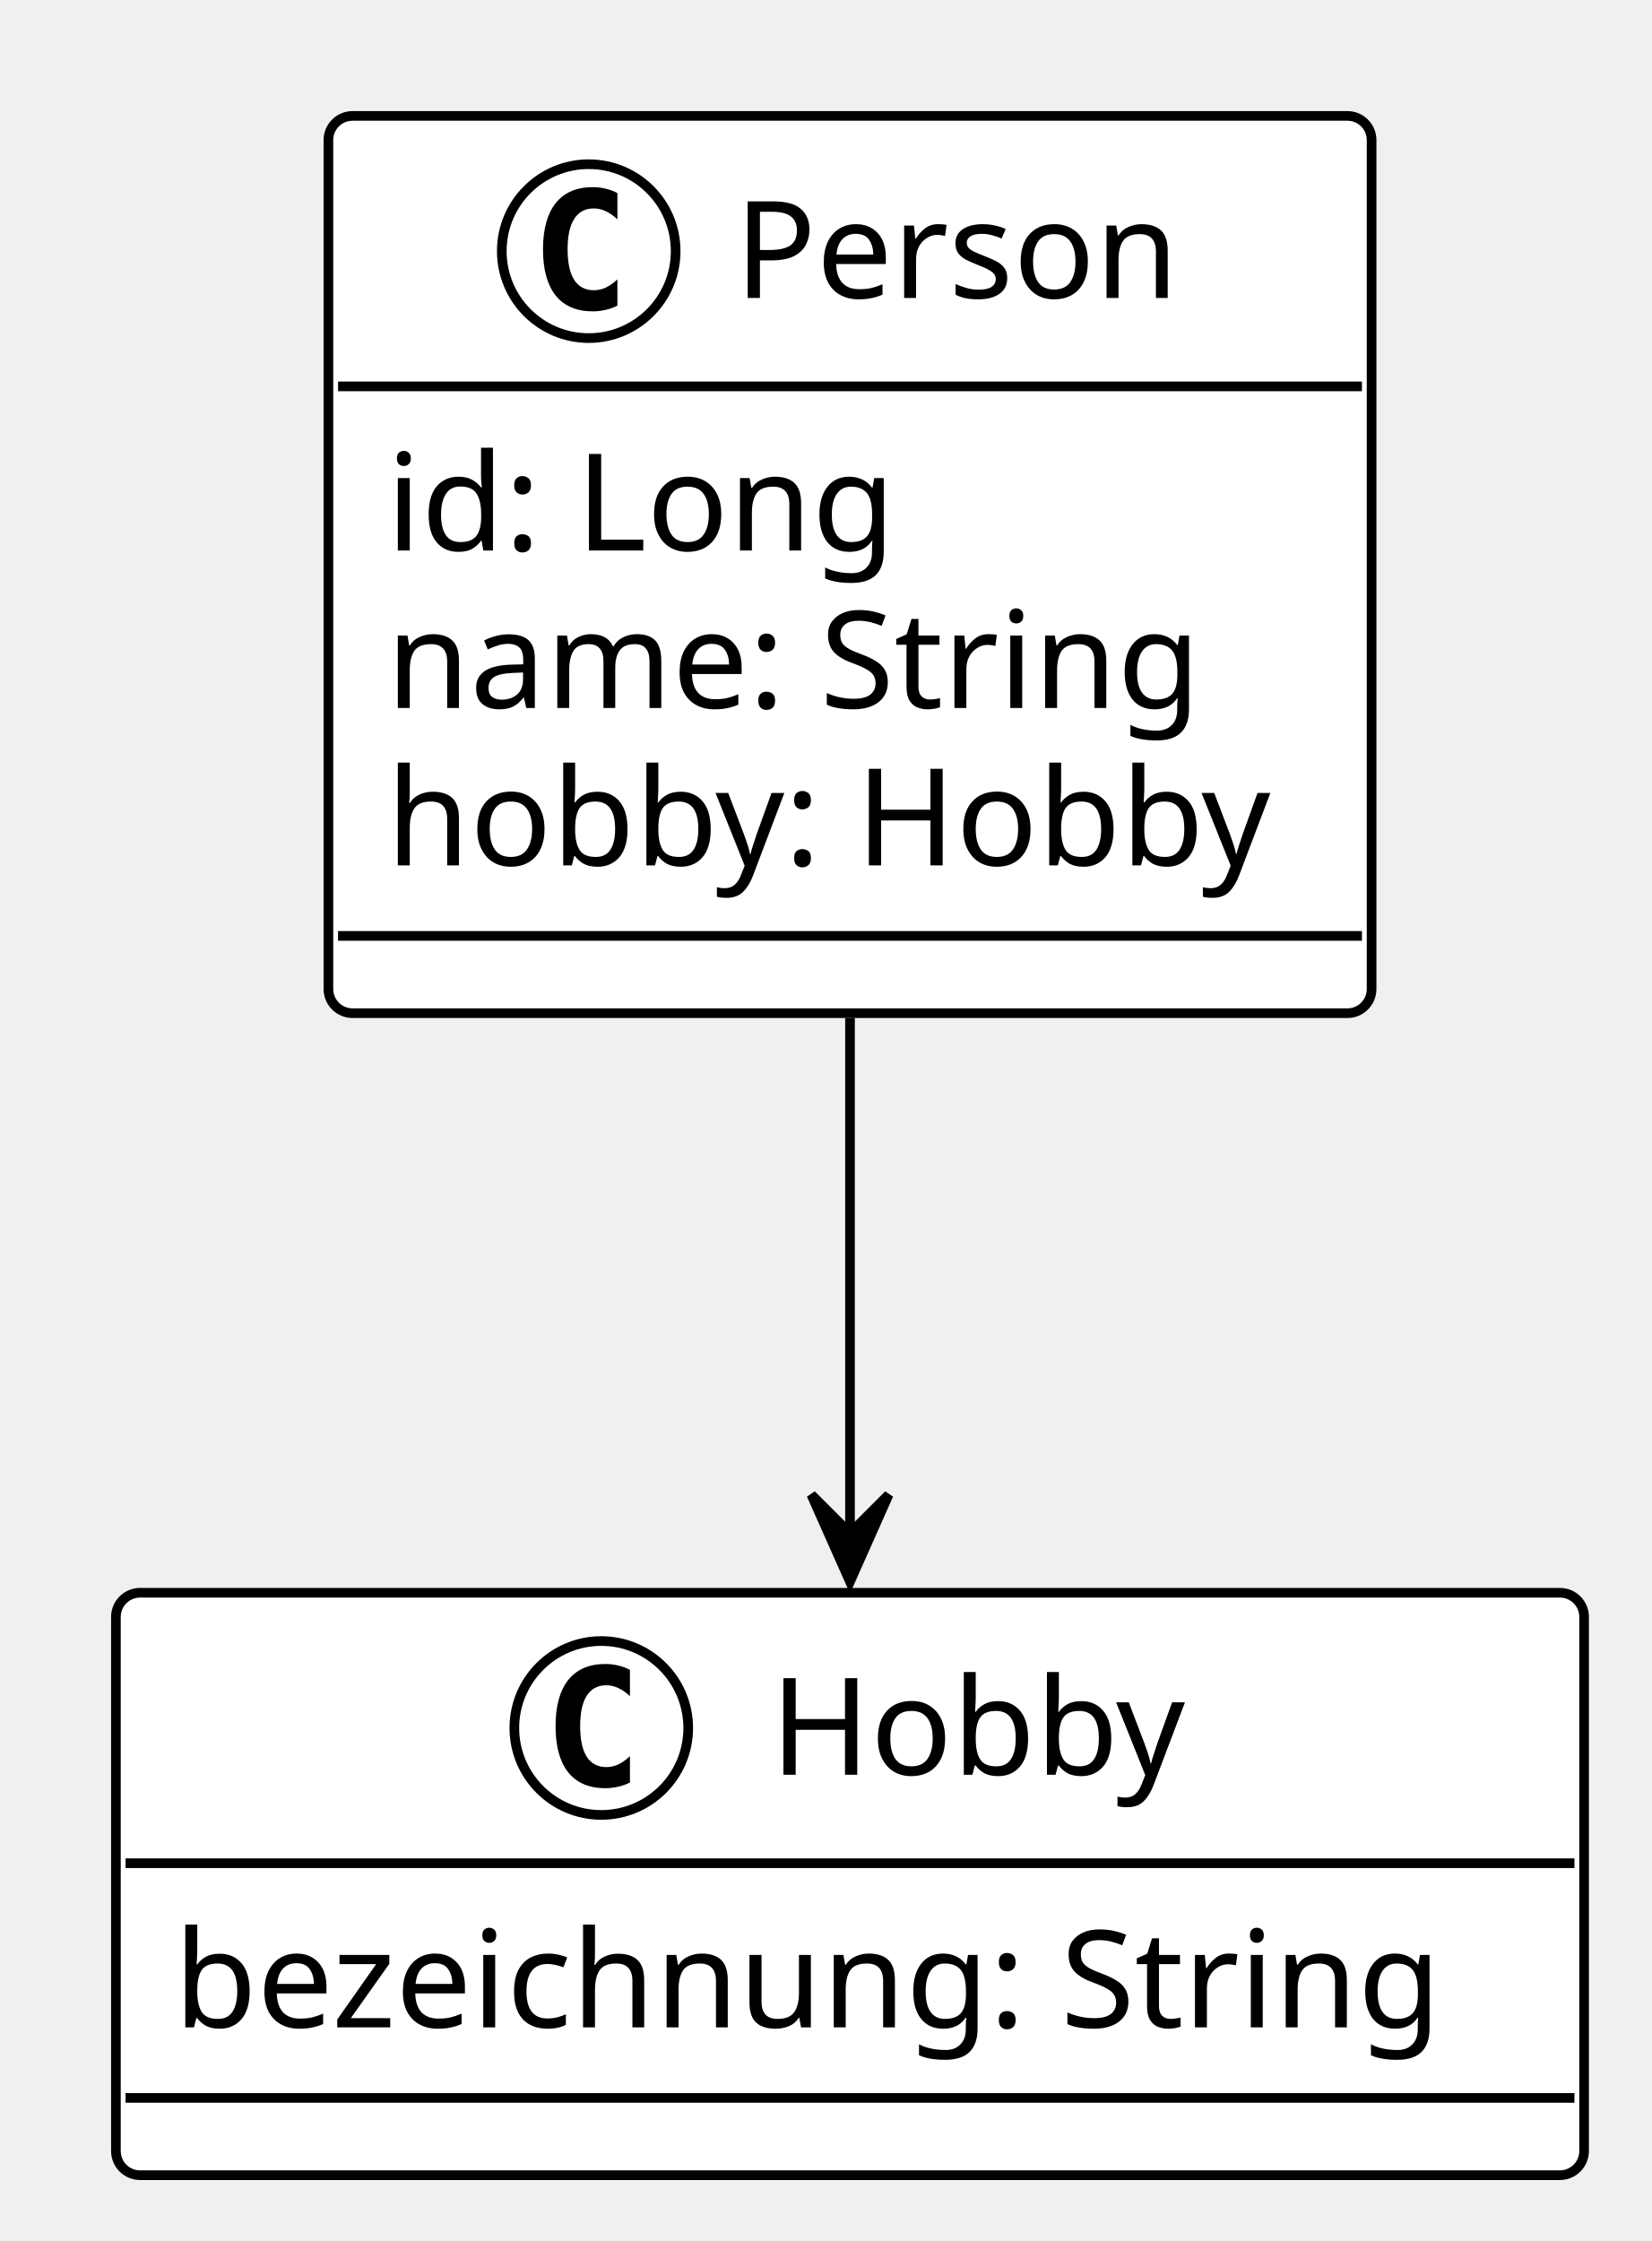
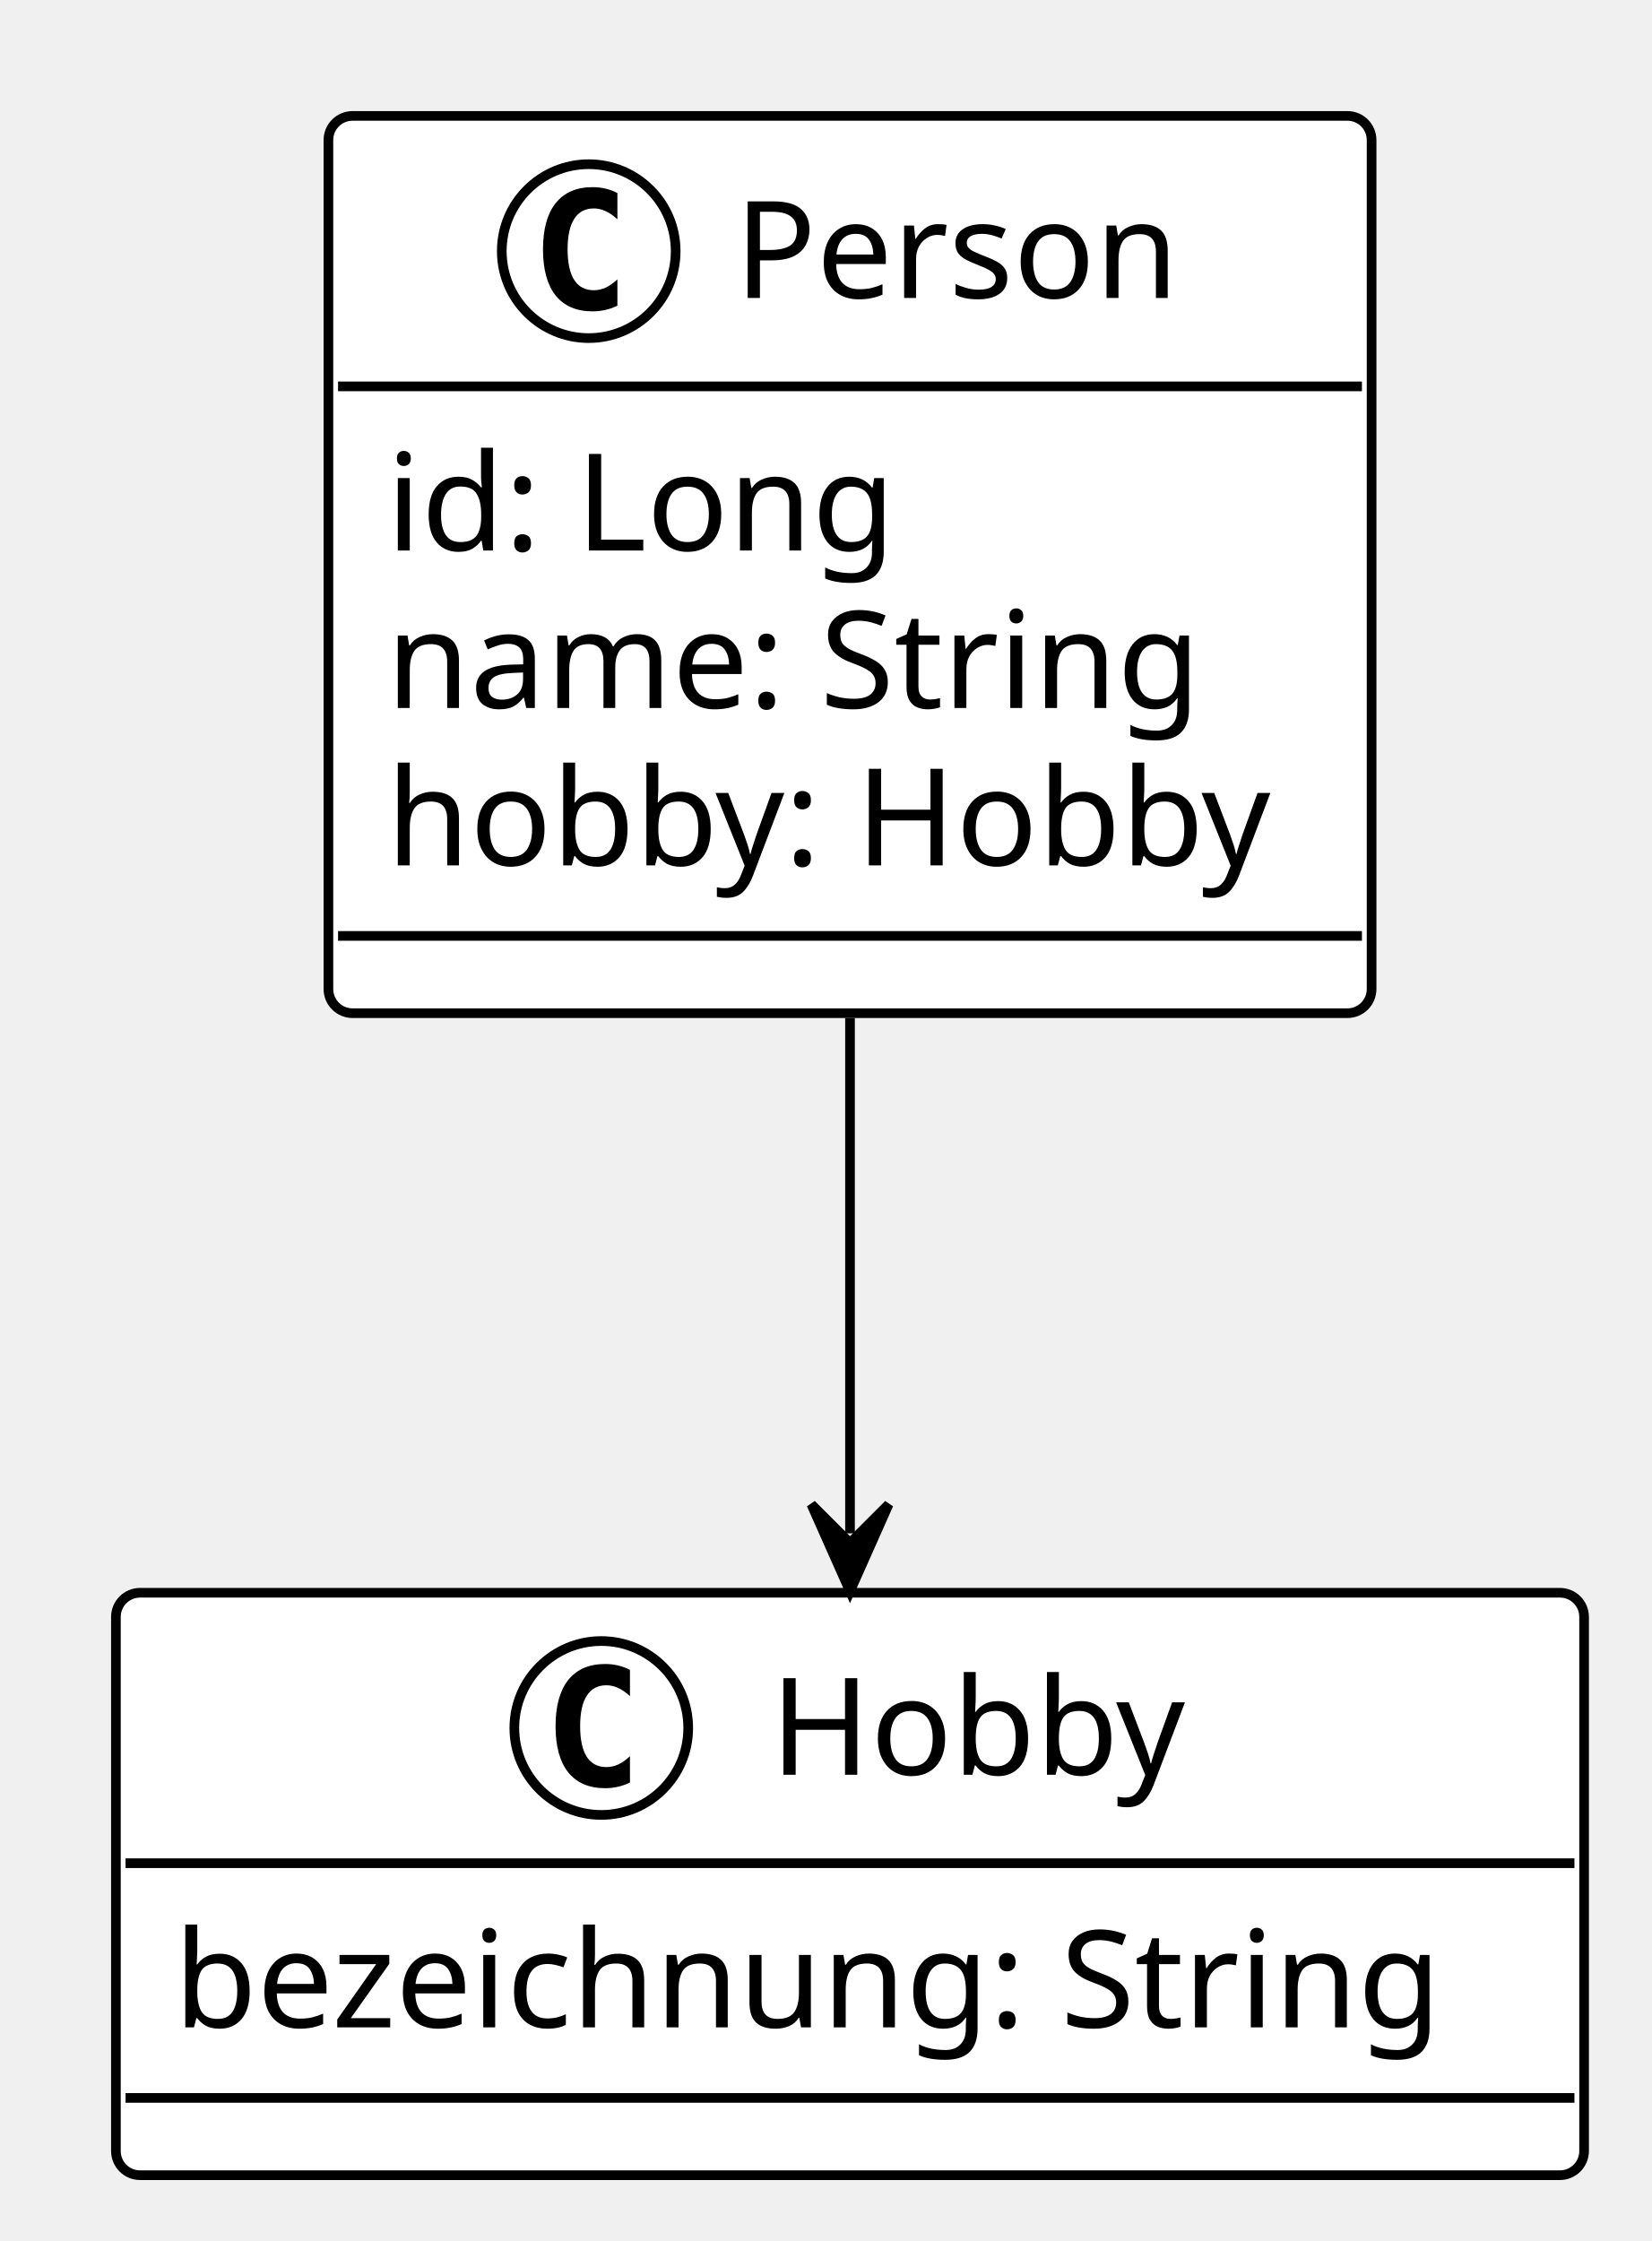
<svg xmlns="http://www.w3.org/2000/svg" contentStyleType="text/css" height="232px" preserveAspectRatio="none" style="width:171px;height:232px;background:#FFFFFF;" version="1.1" viewBox="0 0 171 232" width="171px" zoomAndPan="magnify">
  <defs />
  <g>
    <g id="elem_Person">
      <rect codeLine="148" fill="#FFFFFF" height="92.891" id="Person" rx="2.5" ry="2.5" style="stroke:#000000;stroke-width:1.0;" width="108" x="34" y="12" />
      <ellipse cx="60.95" cy="26" fill="#FFFFFF" rx="9" ry="9" style="stroke:#000000;stroke-width:1.0;" />
      <path d="M63.919,31.641 Q63.341,31.938 62.7,32.078 Q62.059,32.234 61.356,32.234 Q58.856,32.234 57.528,30.594 Q56.216,28.938 56.216,25.812 Q56.216,22.688 57.528,21.031 Q58.856,19.375 61.356,19.375 Q62.059,19.375 62.7,19.531 Q63.356,19.688 63.919,19.984 L63.919,22.703 Q63.294,22.125 62.7,21.859 Q62.106,21.578 61.481,21.578 Q60.138,21.578 59.45,22.656 Q58.763,23.719 58.763,25.812 Q58.763,27.906 59.45,28.984 Q60.138,30.047 61.481,30.047 Q62.106,30.047 62.7,29.781 Q63.294,29.5 63.919,28.922 L63.919,31.641 Z " fill="#000000" />
      <text fill="#000000" font-family="Verdana" font-size="14" lengthAdjust="spacing" textLength="49" x="76.05" y="30.847">Person</text>
      <line style="stroke:#000000;stroke-width:1.0;" x1="35" x2="141" y1="40" y2="40" />
      <text fill="#000000" font-family="Verdana" font-size="14" lengthAdjust="spacing" textLength="55" x="40" y="56.995">id: Long</text>
      <text fill="#000000" font-family="Verdana" font-size="14" lengthAdjust="spacing" textLength="88" x="40" y="73.292">name: String</text>
      <text fill="#000000" font-family="Verdana" font-size="14" lengthAdjust="spacing" textLength="96" x="40" y="89.589">hobby: Hobby</text>
      <line style="stroke:#000000;stroke-width:1.0;" x1="35" x2="141" y1="96.891" y2="96.891" />
    </g>
    <g id="elem_Hobby">
      <rect codeLine="154" fill="#FFFFFF" height="60.297" id="Hobby" rx="2.5" ry="2.5" style="stroke:#000000;stroke-width:1.0;" width="152" x="12" y="164.89" />
      <ellipse cx="62.25" cy="178.89" fill="#FFFFFF" rx="9" ry="9" style="stroke:#000000;stroke-width:1.0;" />
      <path d="M65.219,184.531 Q64.641,184.827 64,184.968 Q63.359,185.124 62.656,185.124 Q60.156,185.124 58.828,183.484 Q57.516,181.827 57.516,178.702 Q57.516,175.577 58.828,173.921 Q60.156,172.265 62.656,172.265 Q63.359,172.265 64,172.421 Q64.656,172.577 65.219,172.874 L65.219,175.593 Q64.594,175.015 64,174.749 Q63.406,174.468 62.781,174.468 Q61.438,174.468 60.75,175.546 Q60.062,176.609 60.062,178.702 Q60.062,180.796 60.75,181.874 Q61.438,182.937 62.781,182.937 Q63.406,182.937 64,182.671 Q64.594,182.39 65.219,181.812 L65.219,184.531 Z " fill="#000000" />
      <text fill="#000000" font-family="Verdana" font-size="14" lengthAdjust="spacing" textLength="44" x="79.75" y="183.737">Hobby</text>
      <line style="stroke:#000000;stroke-width:1.0;" x1="13" x2="163" y1="192.89" y2="192.89" />
      <text fill="#000000" font-family="Verdana" font-size="14" lengthAdjust="spacing" textLength="140" x="18" y="209.885">bezeichnung: String</text>
      <line style="stroke:#000000;stroke-width:1.0;" x1="13" x2="163" y1="217.187" y2="217.187" />
    </g>
    <g id="link_Person_Hobby">
-       <path codeLine="158" d="M88,105.39 C88,122.89 88,142.54 88,158.88 " fill="none" id="Person-to-Hobby" style="stroke:#000000;stroke-width:1.0;" />
-       <polygon fill="#000000" points="88,163.74,92,154.74,88,158.74,84,154.74,88,163.74" style="stroke:#000000;stroke-width:1.0;" />
+       <path codeLine="158" d="M88,105.39 C88,125.04 88,141.4 88,158.74 " fill="none" id="Person-to-Hobby" style="stroke:#000000;stroke-width:1.0;" />
+       <polygon fill="#000000" points="88,164.74,92,155.74,88,159.74,84,155.74,88,164.74" style="stroke:#000000;stroke-width:1.0;" />
    </g>
  </g>
</svg>
